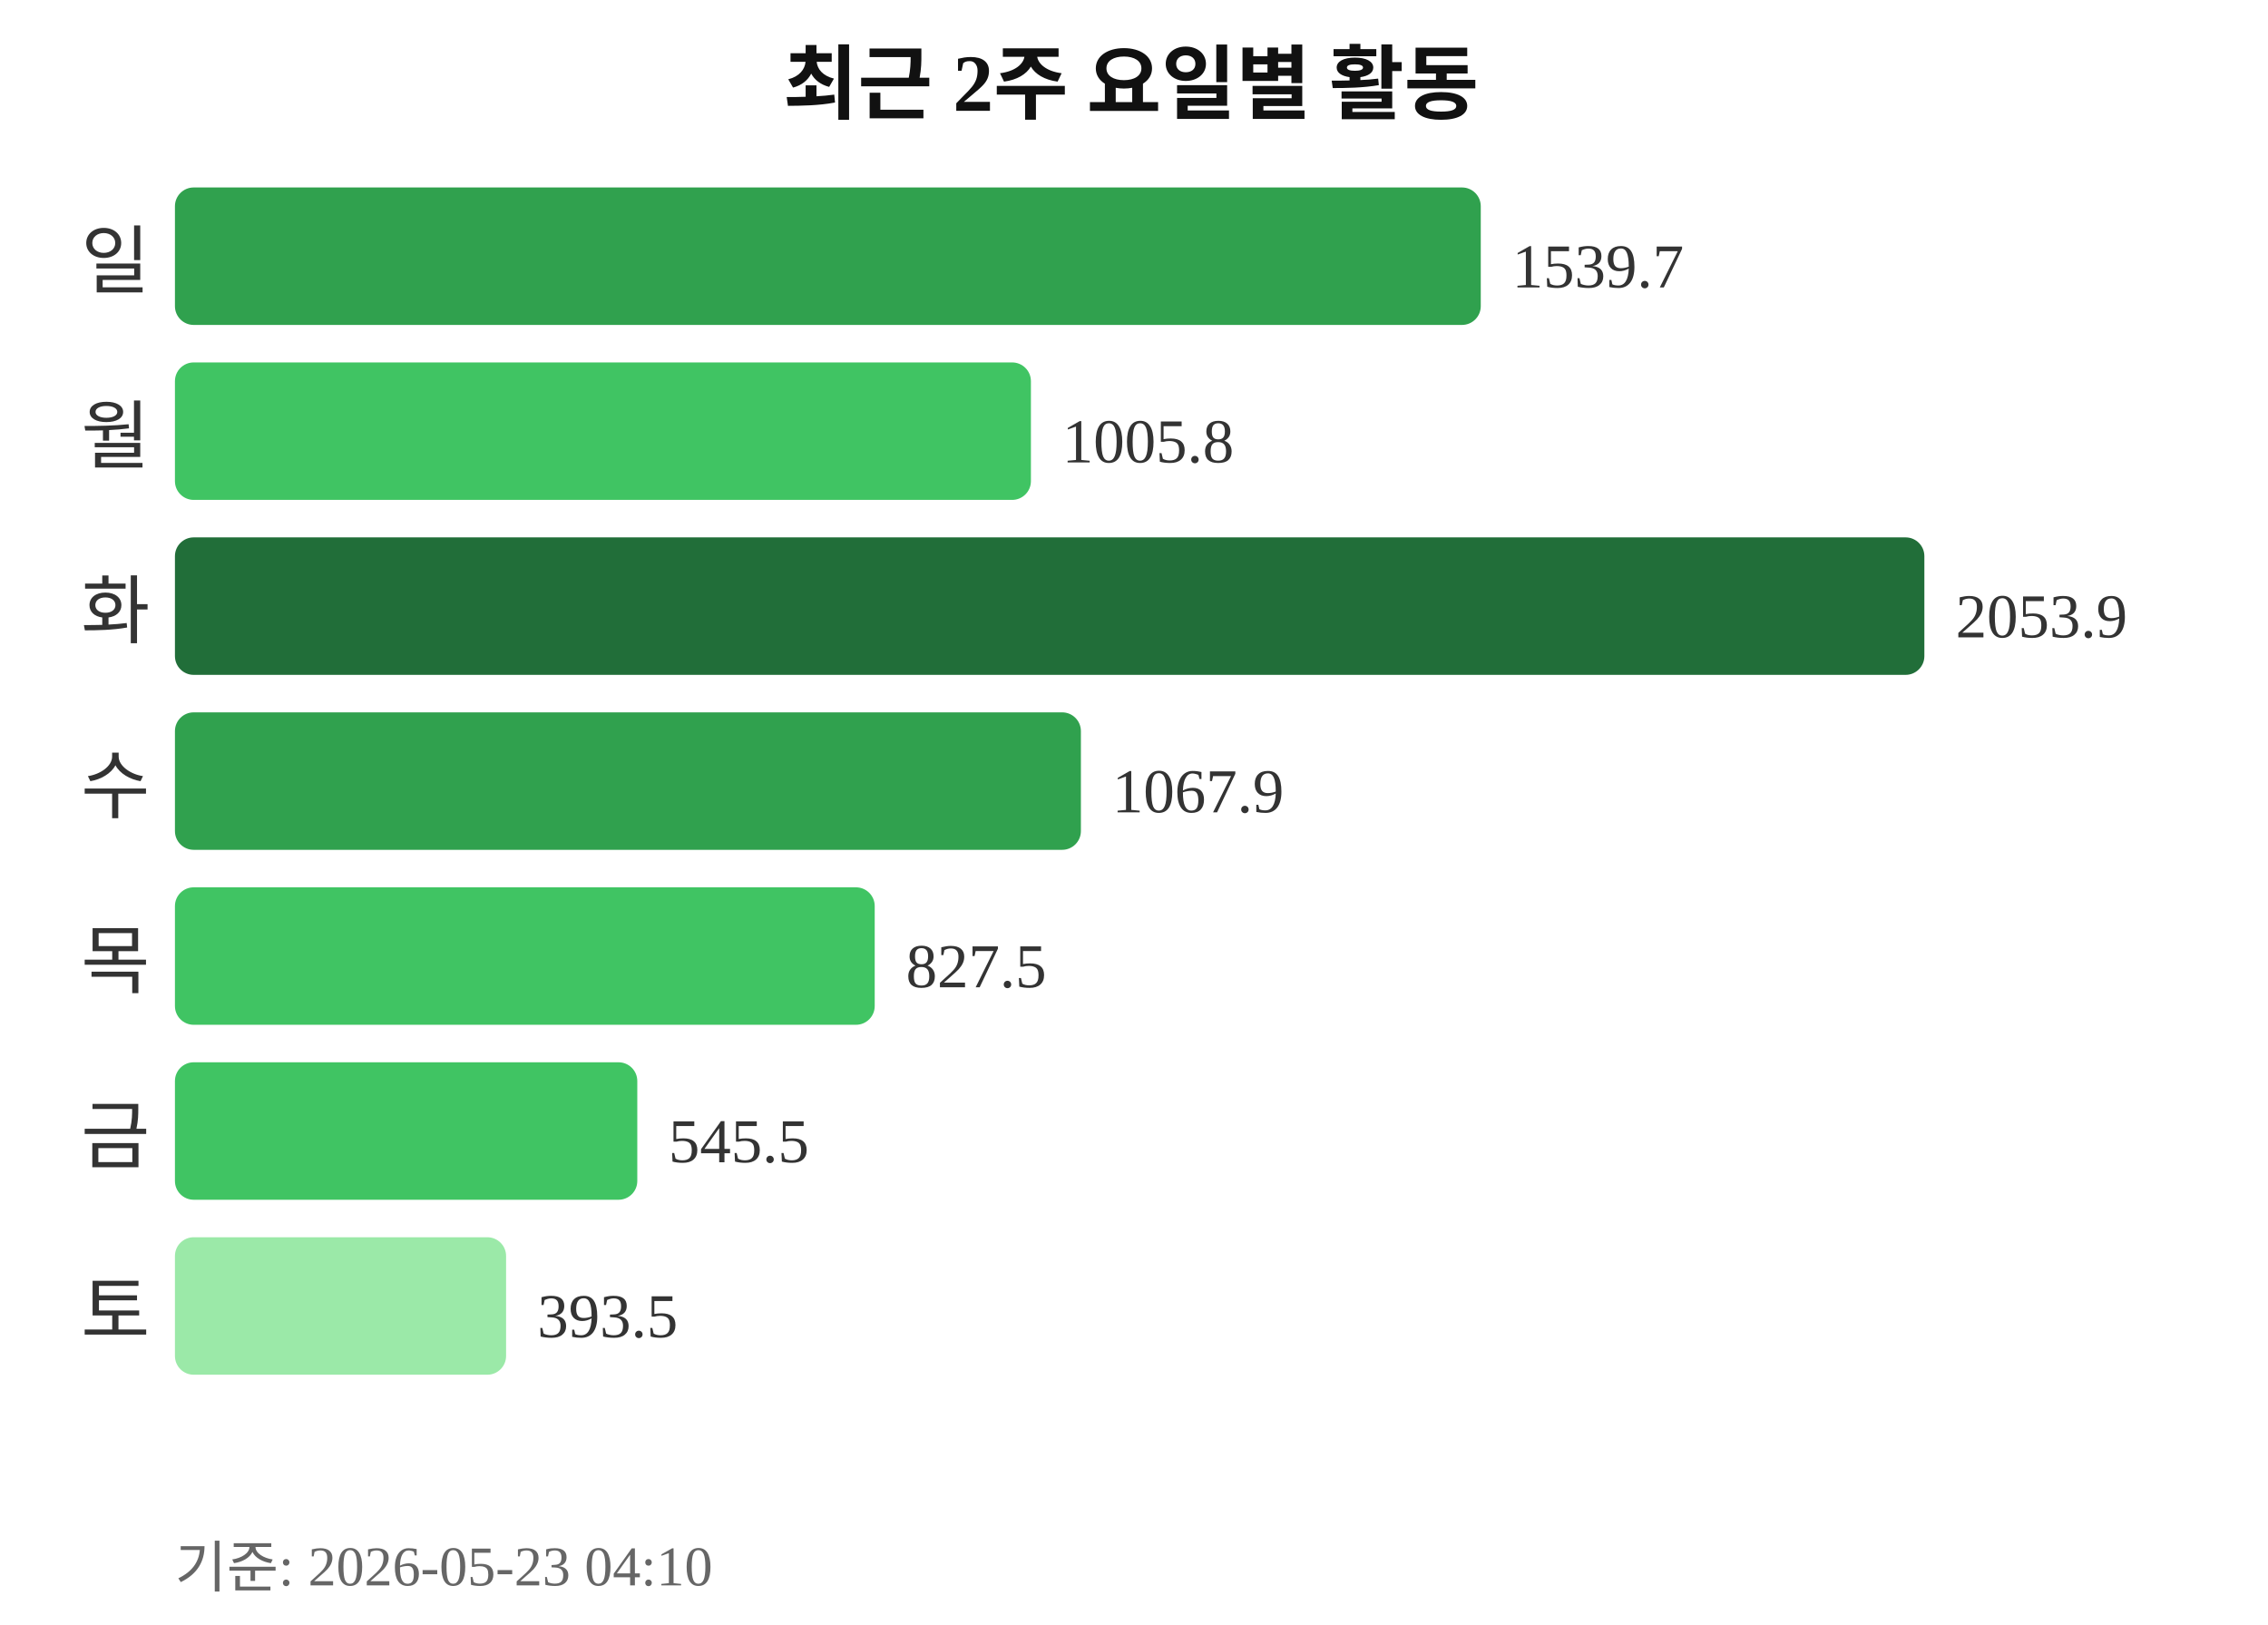
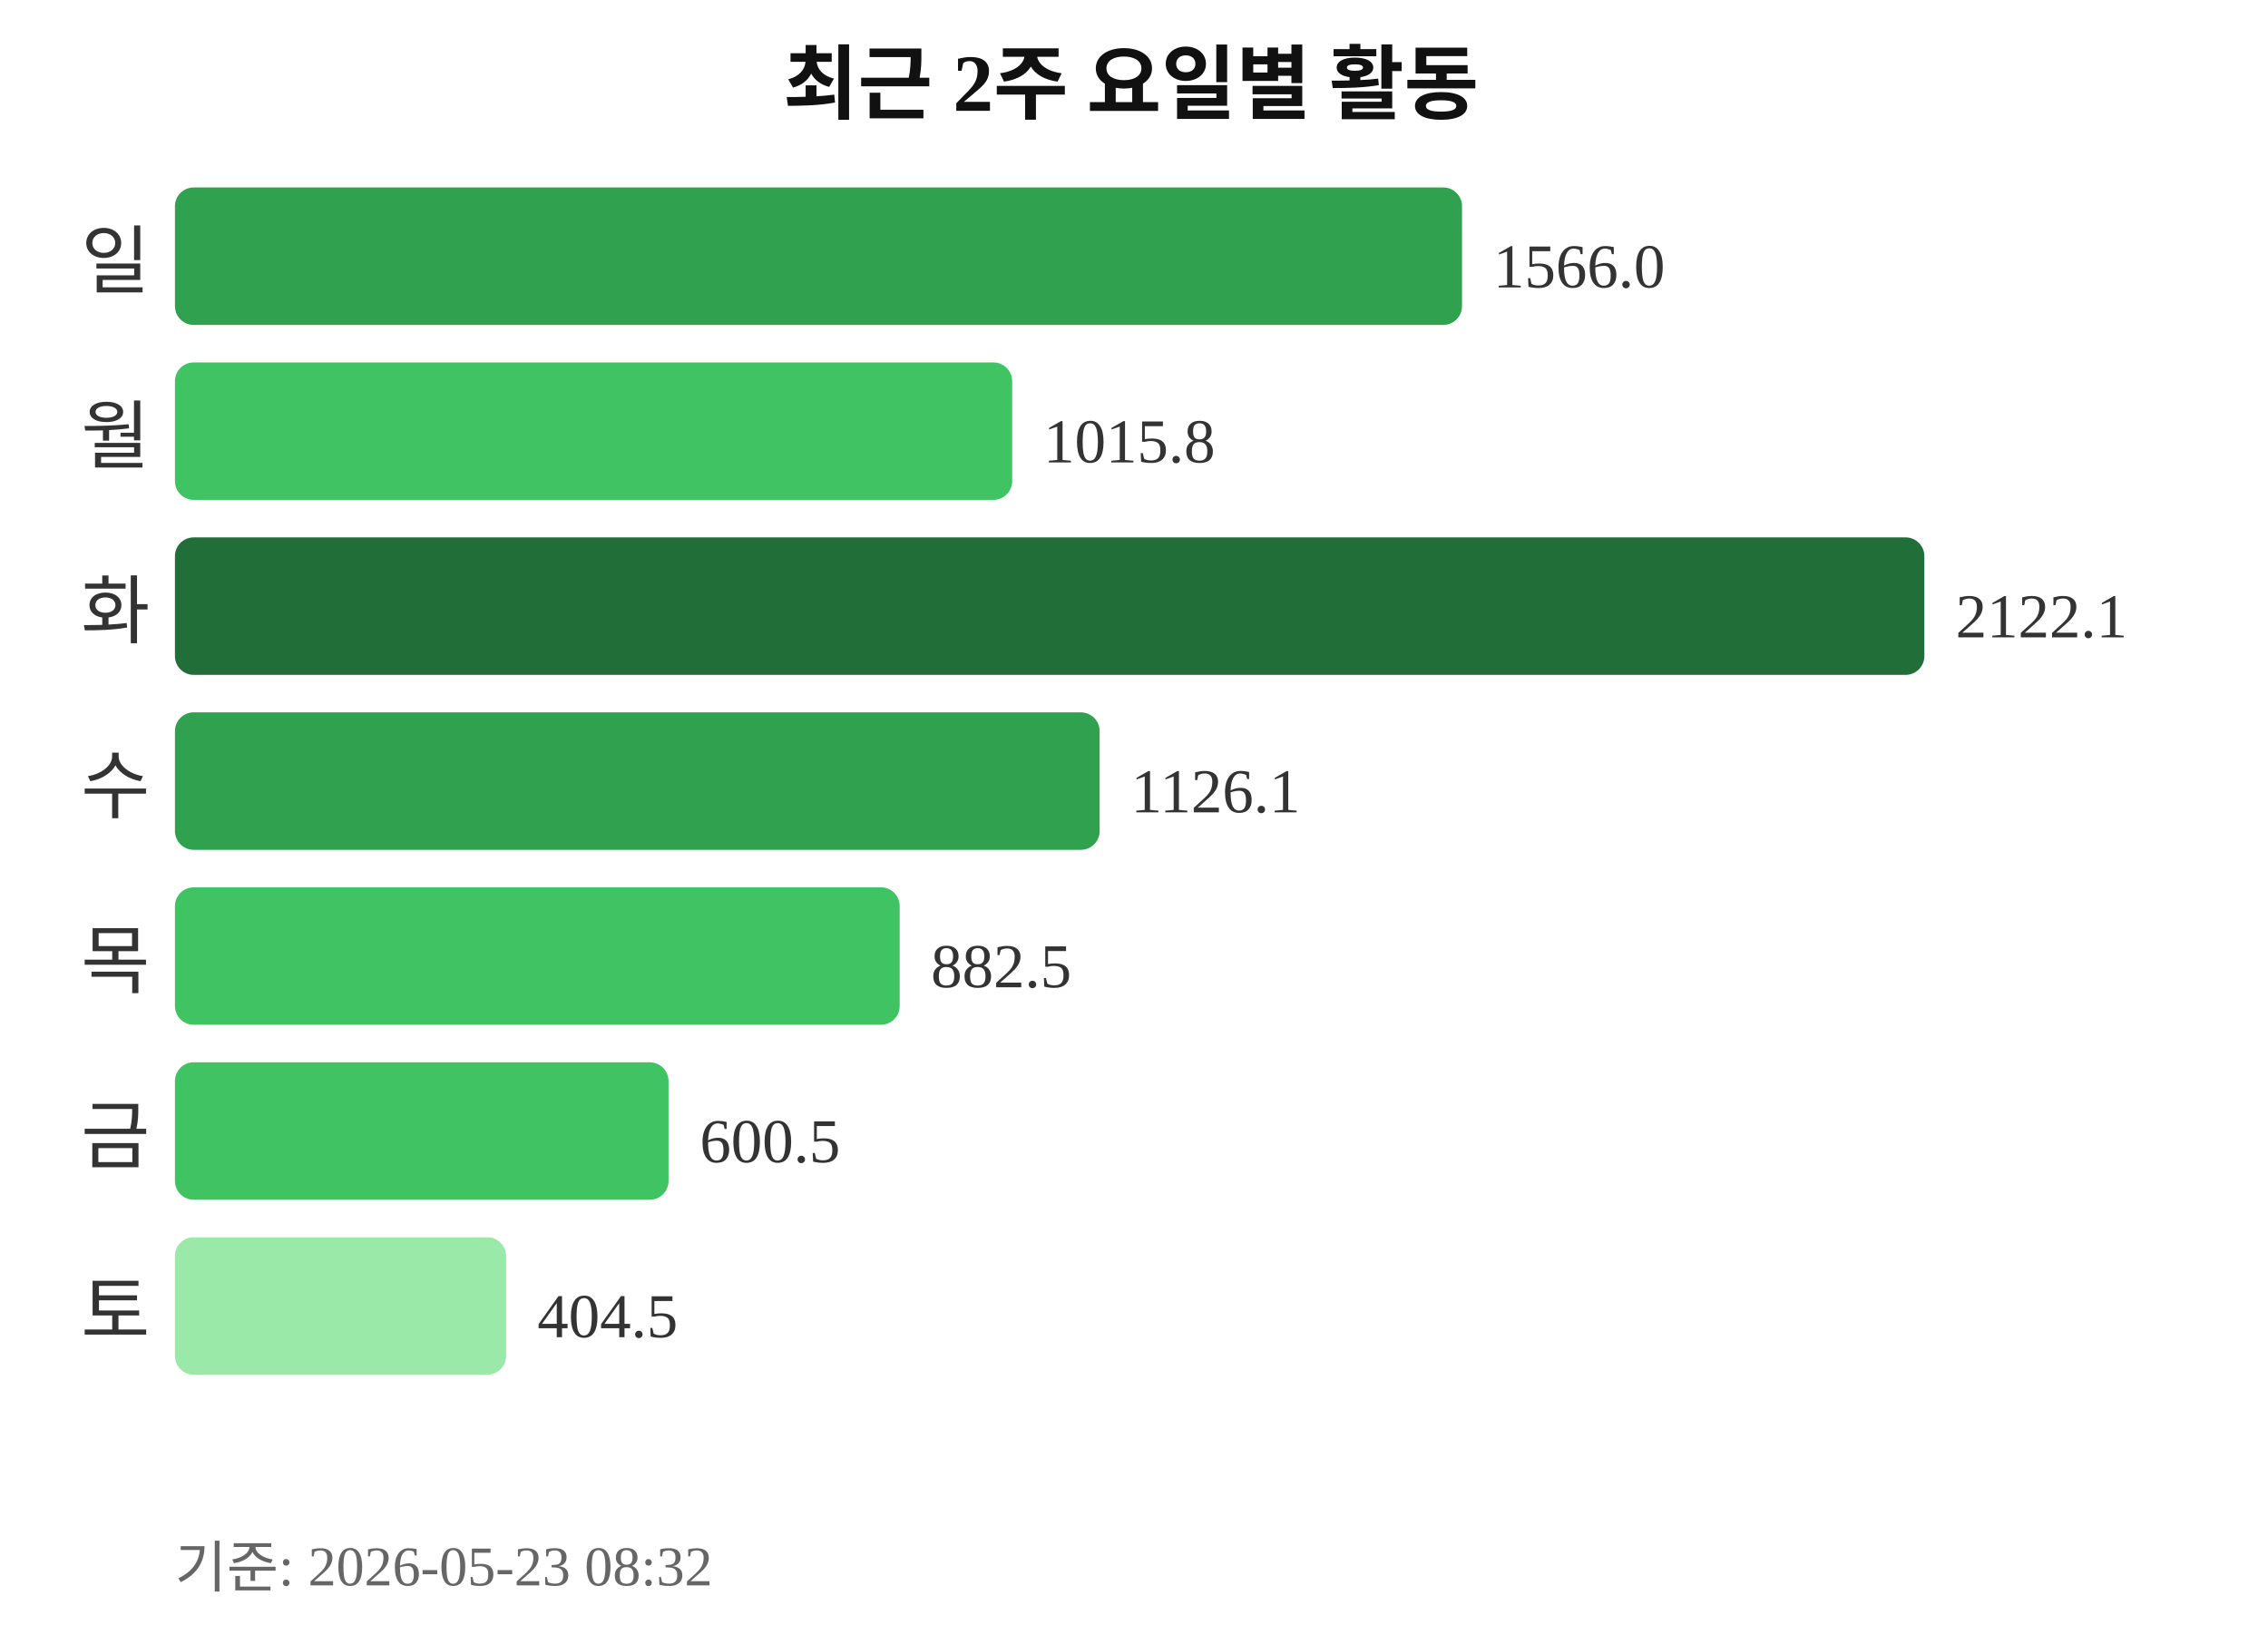
<svg xmlns="http://www.w3.org/2000/svg" width="363" height="260">
  <text x="181" y="18" text-anchor="middle" font-size="13" font-weight="bold" fill="#111111">최근 2주 요일별 활동</text>
  <text x="24" y="46" text-anchor="end" font-size="12" fill="#333333">일</text>
-   <rect x="28" y="30" width="209" height="22" rx="3" fill="#30a14e" />
-   <text x="242" y="46" font-size="10" fill="#333333">1539.7</text>
+   <rect x="28" y="30" width="206" height="22" rx="3" fill="#30a14e" />
+   <text x="239" y="46" font-size="10" fill="#333333">1566.0</text>
  <text x="24" y="74" text-anchor="end" font-size="12" fill="#333333">월</text>
-   <rect x="28" y="58" width="137" height="22" rx="3" fill="#40c463" />
-   <text x="170" y="74" font-size="10" fill="#333333">1005.8</text>
+   <rect x="28" y="58" width="134" height="22" rx="3" fill="#40c463" />
+   <text x="167" y="74" font-size="10" fill="#333333">1015.8</text>
  <text x="24" y="102" text-anchor="end" font-size="12" fill="#333333">화</text>
  <rect x="28" y="86" width="280" height="22" rx="3" fill="#216e39" />
-   <text x="313" y="102" font-size="10" fill="#333333">2053.9</text>
+   <text x="313" y="102" font-size="10" fill="#333333">2122.1</text>
  <text x="24" y="130" text-anchor="end" font-size="12" fill="#333333">수</text>
-   <rect x="28" y="114" width="145" height="22" rx="3" fill="#30a14e" />
-   <text x="178" y="130" font-size="10" fill="#333333">1067.9</text>
+   <rect x="28" y="114" width="148" height="22" rx="3" fill="#30a14e" />
+   <text x="181" y="130" font-size="10" fill="#333333">1126.1</text>
  <text x="24" y="158" text-anchor="end" font-size="12" fill="#333333">목</text>
-   <rect x="28" y="142" width="112" height="22" rx="3" fill="#40c463" />
-   <text x="145" y="158" font-size="10" fill="#333333">827.5</text>
+   <rect x="28" y="142" width="116" height="22" rx="3" fill="#40c463" />
+   <text x="149" y="158" font-size="10" fill="#333333">882.5</text>
  <text x="24" y="186" text-anchor="end" font-size="12" fill="#333333">금</text>
-   <rect x="28" y="170" width="74" height="22" rx="3" fill="#40c463" />
-   <text x="107" y="186" font-size="10" fill="#333333">545.5</text>
+   <rect x="28" y="170" width="79" height="22" rx="3" fill="#40c463" />
+   <text x="112" y="186" font-size="10" fill="#333333">600.5</text>
  <text x="24" y="214" text-anchor="end" font-size="12" fill="#333333">토</text>
  <rect x="28" y="198" width="53" height="22" rx="3" fill="#9be9a8" />
-   <text x="86" y="214" font-size="10" fill="#333333">393.5</text>
-   <text x="28" y="254" font-size="9" fill="#666666">기준: 2026-05-23 04:10</text>
+   <text x="86" y="214" font-size="10" fill="#333333">404.5</text>
+   <text x="28" y="254" font-size="9" fill="#666666">기준: 2026-05-23 08:32</text>
</svg>
